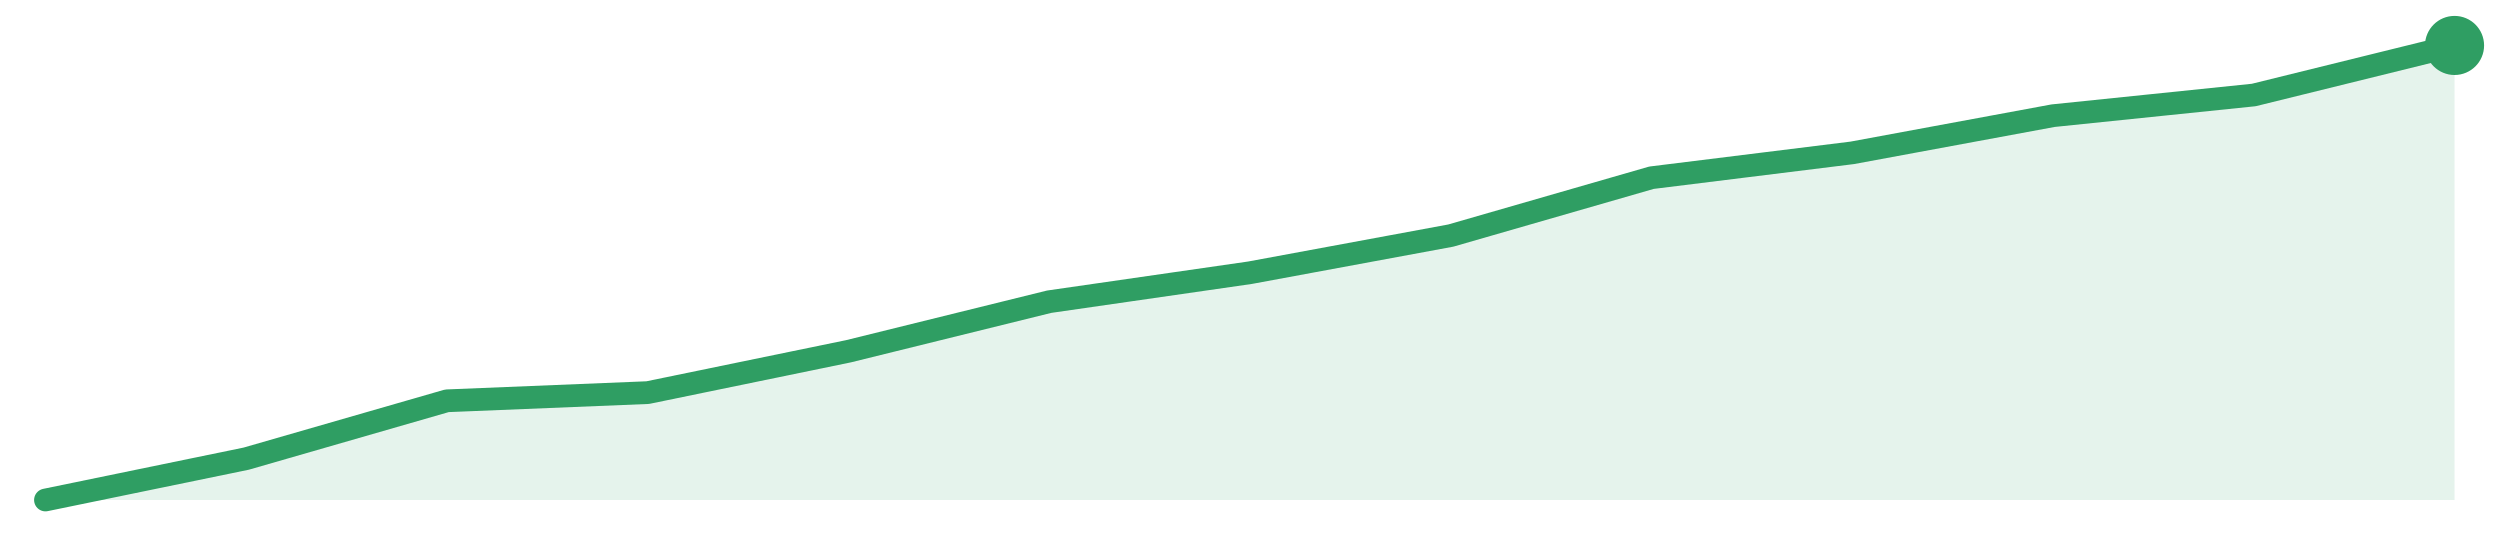
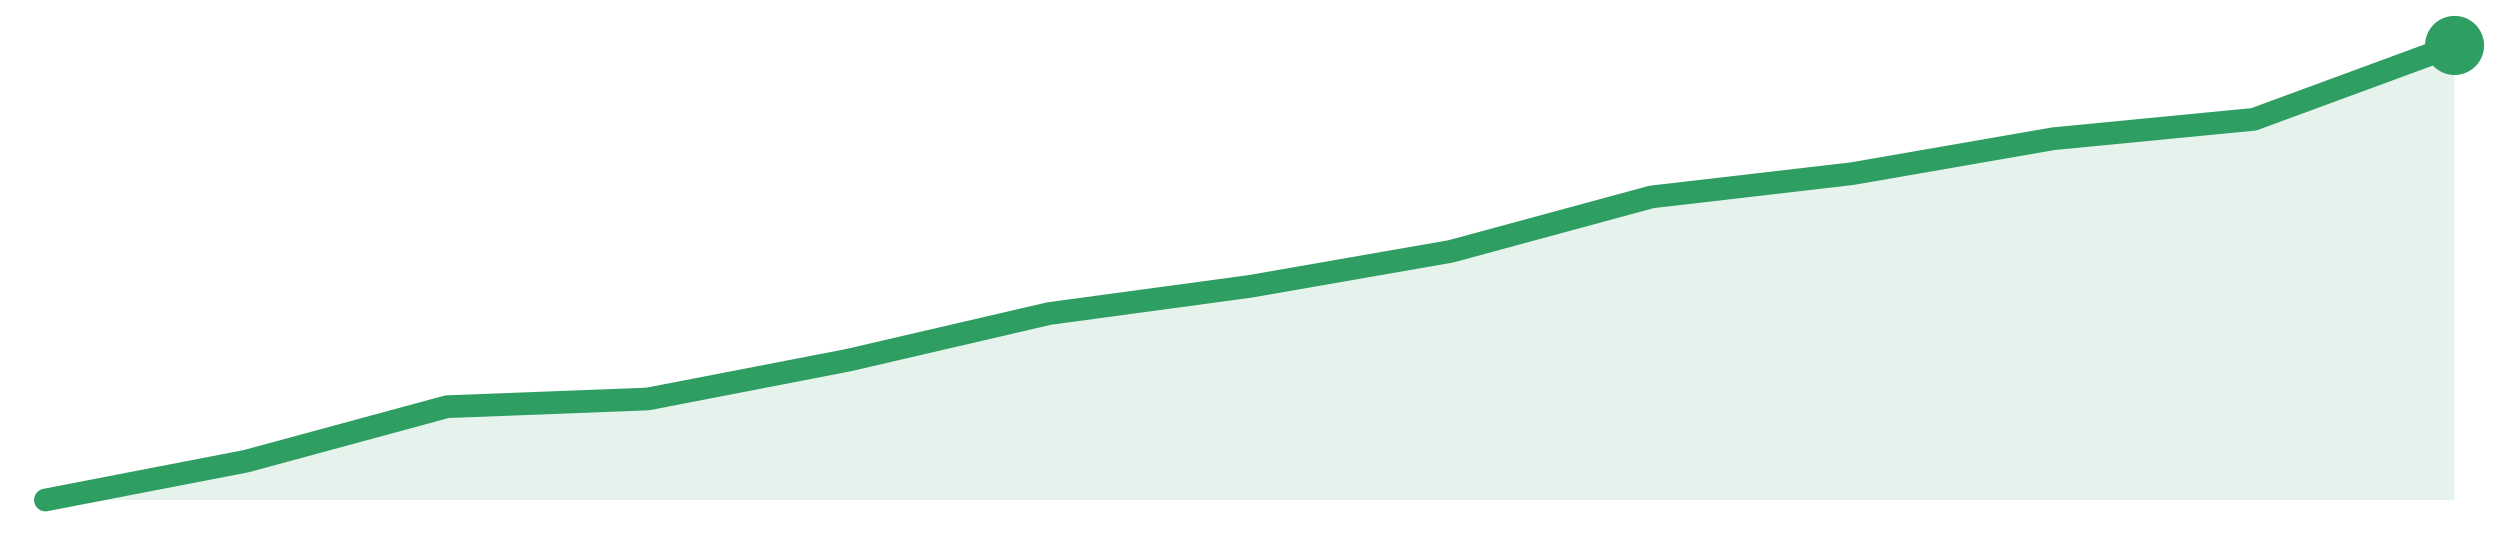
<svg xmlns="http://www.w3.org/2000/svg" width="220" height="48" viewBox="0 0 220 48" role="img" aria-label="trend">
-   <path d="M4.0,44.0 L4.0,44.0 L21.67,40.36 L39.33,35.27 L57.0,34.55 L74.67,30.91 L92.33,26.55 L110.0,24.0 L127.67,20.73 L145.33,15.64 L163.0,13.45 L180.67,10.18 L198.33,8.36 L216.0,4.0 L216.0,44.0 Z" fill="#2f9e631f" />
-   <path d="M4.0,44.0 L21.67,40.36 L39.33,35.27 L57.0,34.55 L74.67,30.91 L92.33,26.55 L110.0,24.0 L127.67,20.73 L145.33,15.64 L163.0,13.45 L180.67,10.18 L198.33,8.36 L216.0,4.0" fill="none" stroke="#2f9e63" stroke-width="2" stroke-linejoin="round" stroke-linecap="round" />
+   <path d="M4.0,44.0 L4.0,44.0 L21.67,40.58 L39.33,35.79 L57.0,35.11 L74.67,31.69 L92.33,27.59 L110.0,25.2 L127.67,22.12 L145.33,17.33 L163.0,15.28 L180.67,12.21 L198.33,10.5 L216.0,4.0 L216.0,44.0 Z" fill="#2f9e631f" />
+   <path d="M4.0,44.0 L21.67,40.58 L39.33,35.79 L57.0,35.11 L74.67,31.69 L92.33,27.59 L110.0,25.2 L127.67,22.12 L145.33,17.33 L163.0,15.28 L180.67,12.21 L198.33,10.5 L216.0,4.0" fill="none" stroke="#2f9e63" stroke-width="2" stroke-linejoin="round" stroke-linecap="round" />
  <circle cx="216.0" cy="4.0" r="2.6" fill="#2f9e63" />
</svg>
